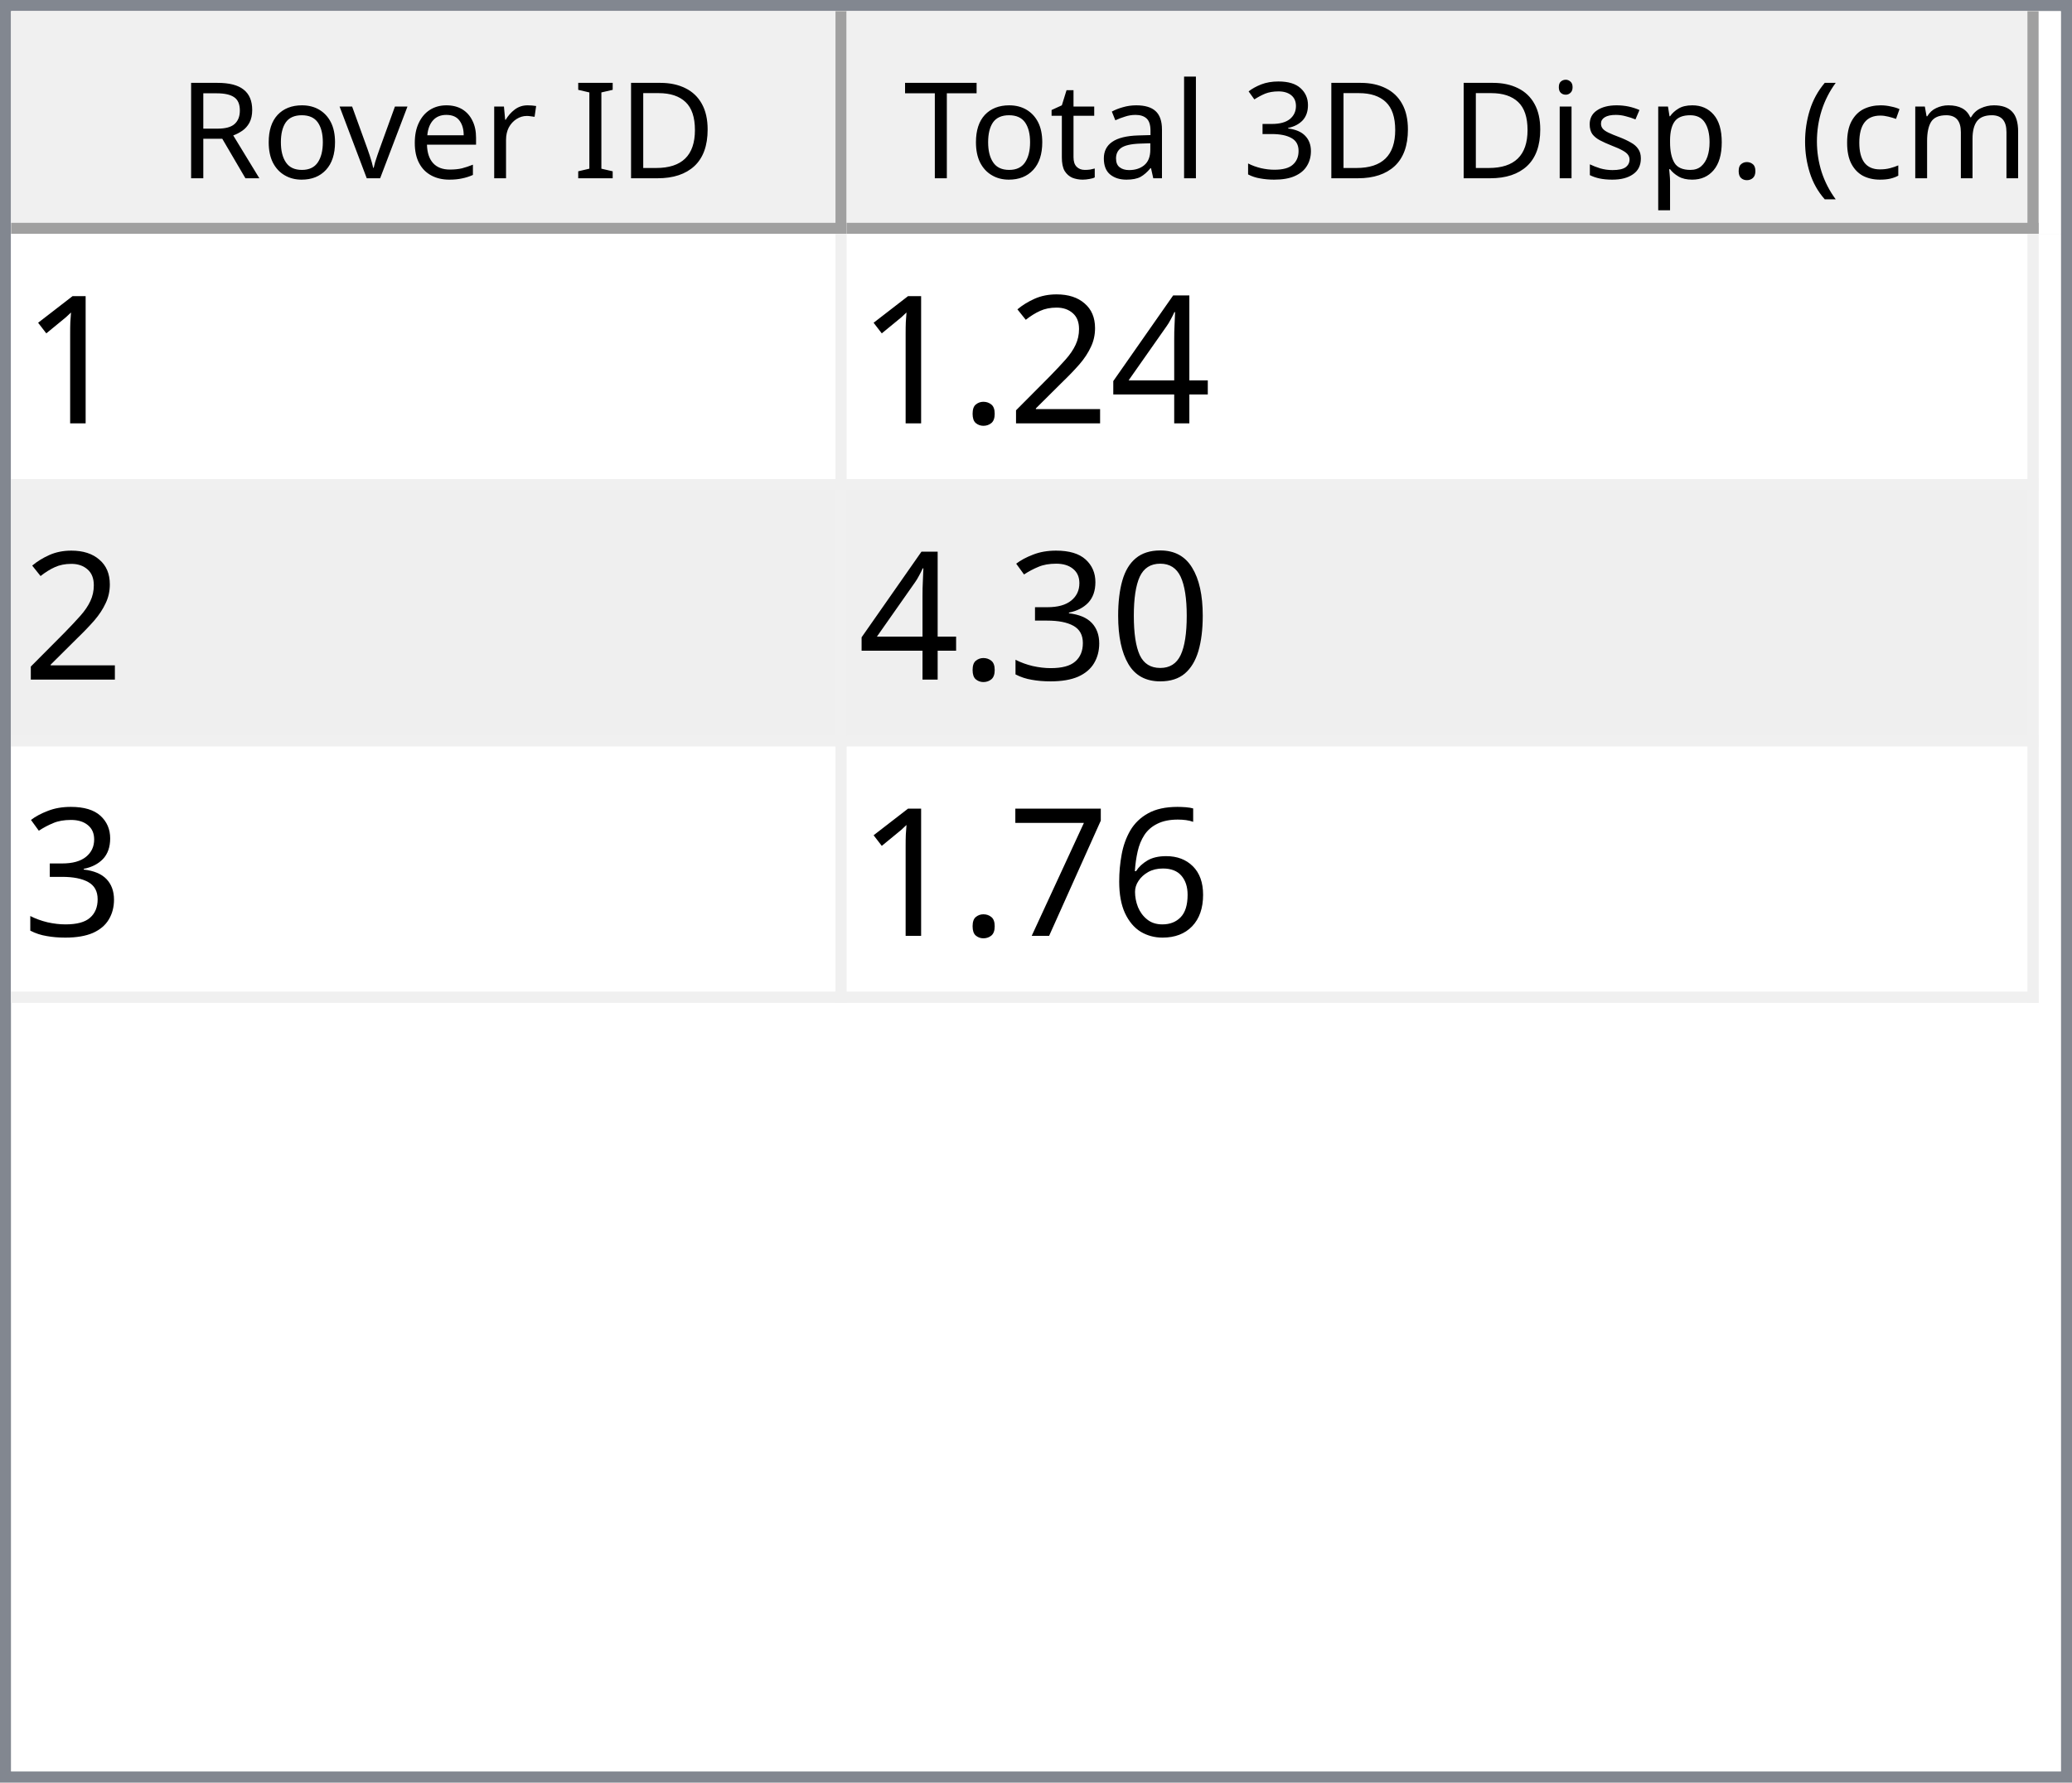
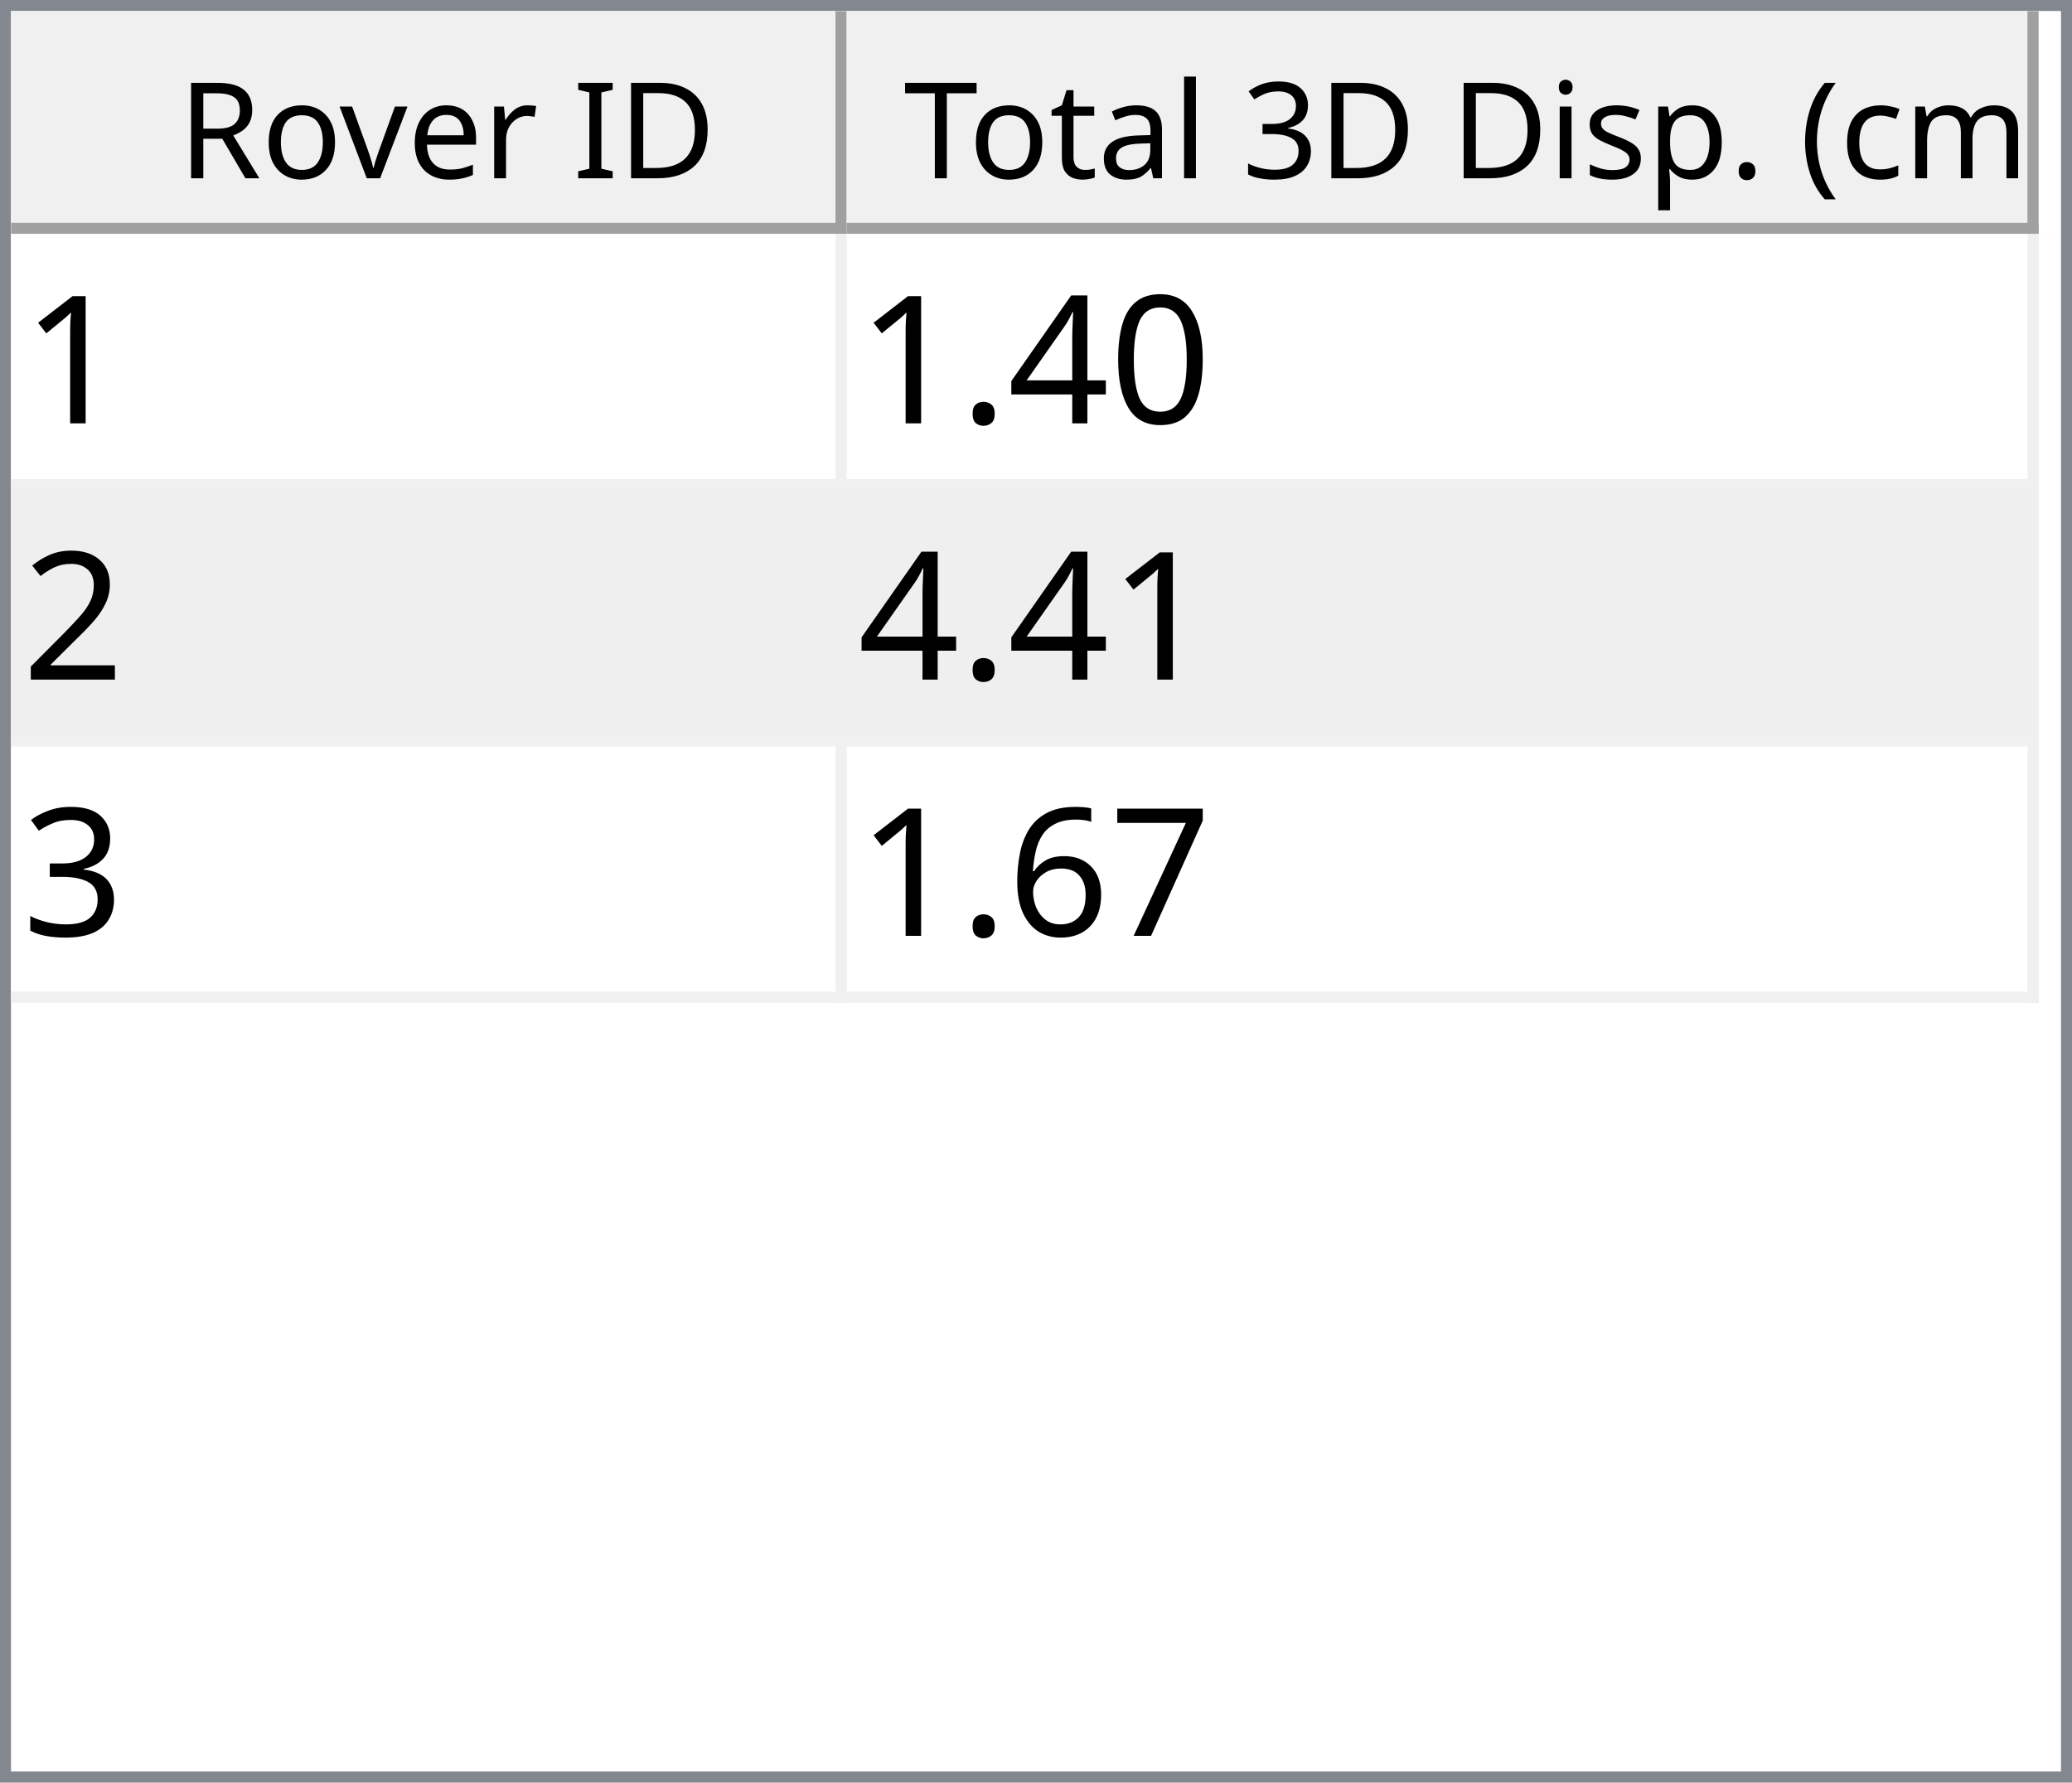
<svg xmlns="http://www.w3.org/2000/svg" style="fill-opacity:1; color-rendering:auto; color-interpolation:auto; text-rendering:auto; stroke:black; stroke-linecap:square; stroke-miterlimit:10; shape-rendering:auto; stroke-opacity:1; fill:black; stroke-dasharray:none; font-weight:normal; stroke-width:1; font-family:'Dialog'; font-style:normal; stroke-linejoin:miter; font-size:12px; stroke-dashoffset:0; image-rendering:auto;" width="186" height="160">
  <defs id="genericDefs" />
  <g>
    <defs id="defs1">
      <clipPath clipPathUnits="userSpaceOnUse" id="clipPath1">
        <path d="M0 0 L186 0 L186 160 L0 160 L0 0 Z" />
      </clipPath>
      <clipPath clipPathUnits="userSpaceOnUse" id="clipPath2">
        <path d="M0 0 L0 160 L186 160 L186 0 Z" />
      </clipPath>
      <clipPath clipPathUnits="userSpaceOnUse" id="clipPath3">
        <path d="M0 0 L0 20 L184 20 L184 0 Z" />
      </clipPath>
      <clipPath clipPathUnits="userSpaceOnUse" id="clipPath4">
        <path d="M0 0 L0 20 L75 20 L75 0 Z" />
      </clipPath>
      <clipPath clipPathUnits="userSpaceOnUse" id="clipPath5">
        <path d="M1 1 L1 19 L74 19 L74 1 Z" />
      </clipPath>
      <clipPath clipPathUnits="userSpaceOnUse" id="clipPath6">
        <path d="M0 0 L0 18 L73 18 L73 0 Z" />
      </clipPath>
      <clipPath clipPathUnits="userSpaceOnUse" id="clipPath7">
        <path d="M-0.5 -0.5 L-0.5 19.5 L74.5 19.5 L74.5 -0.5 Z" />
      </clipPath>
      <clipPath clipPathUnits="userSpaceOnUse" id="clipPath8">
        <path d="M0 0 L0 20 L107 20 L107 0 Z" />
      </clipPath>
      <clipPath clipPathUnits="userSpaceOnUse" id="clipPath9">
        <path d="M1 1 L1 19 L106 19 L106 1 Z" />
      </clipPath>
      <clipPath clipPathUnits="userSpaceOnUse" id="clipPath10">
        <path d="M0 0 L0 18 L105 18 L105 0 Z" />
      </clipPath>
      <clipPath clipPathUnits="userSpaceOnUse" id="clipPath11">
        <path d="M-0.5 -0.5 L-0.5 19.5 L106.5 19.5 L106.5 -0.5 Z" />
      </clipPath>
      <clipPath clipPathUnits="userSpaceOnUse" id="clipPath12">
        <path d="M0 0 L0 138 L184 138 L184 0 Z" />
      </clipPath>
      <clipPath clipPathUnits="userSpaceOnUse" id="clipPath13">
        <path d="M0 0 L0 69 L182 69 L182 0 Z" />
      </clipPath>
      <clipPath clipPathUnits="userSpaceOnUse" id="clipPath14">
        <path d="M-0.5 -0.5 L-0.5 68.5 L181.5 68.5 L181.5 -0.5 Z" />
      </clipPath>
      <clipPath clipPathUnits="userSpaceOnUse" id="clipPath15">
        <path d="M0 0 L0 22 L74 22 L74 0 Z" />
      </clipPath>
      <clipPath clipPathUnits="userSpaceOnUse" id="clipPath16">
        <path d="M0 0 L0 22 L106 22 L106 0 Z" />
      </clipPath>
      <font horiz-adv-x="64.551" id="font1">
        <font-face ascent="107.91" descent="25.098" units-per-em="100" style="font-style:normal; font-family:Segoe UI; font-weight:normal;" />
        <missing-glyph horiz-adv-x="64.551" d="M8.109 0 L8.109 68.266 L56.453 68.266 L56.453 0 L8.109 0 ZM15.328 7.234 L49.219 7.234 L49.219 61.031 L15.328 61.031 L15.328 7.234 Z" />
        <glyph unicode="D" horiz-adv-x="70.117" d="M9.188 0 L9.188 70.016 L28.516 70.016 Q65.531 70.016 65.531 35.891 Q65.531 19.672 55.25 9.836 Q44.969 0 27.734 0 L9.188 0 ZM17.391 62.594 L17.391 7.422 L27.828 7.422 Q41.609 7.422 49.273 14.797 Q56.938 22.172 56.938 35.688 Q56.938 62.594 28.328 62.594 L17.391 62.594 Z" />
        <glyph unicode="I" horiz-adv-x="26.611" d="M17.391 0 L9.188 0 L9.188 70.016 L17.391 70.016 L17.391 0 Z" />
        <glyph unicode=" " horiz-adv-x="27.393" d="" />
        <glyph unicode="r" horiz-adv-x="34.766" d="M34.188 41.891 Q32.078 43.5 28.125 43.5 Q23 43.5 19.555 38.672 Q16.109 33.844 16.109 25.484 L16.109 0 L8.109 0 L8.109 50 L16.109 50 L16.109 39.703 L16.312 39.703 Q18.016 44.969 21.531 47.922 Q25.047 50.875 29.391 50.875 Q32.516 50.875 34.188 50.203 L34.188 41.891 Z" />
        <glyph unicode="e" horiz-adv-x="52.295" d="M48.297 23 L12.984 23 Q13.188 14.656 17.484 10.109 Q21.781 5.562 29.297 5.562 Q37.75 5.562 44.828 11.141 L44.828 3.609 Q38.234 -1.172 27.391 -1.172 Q16.797 -1.172 10.742 5.641 Q4.688 12.453 4.688 24.812 Q4.688 36.469 11.305 43.82 Q17.922 51.172 27.734 51.172 Q37.547 51.172 42.922 44.828 Q48.297 38.484 48.297 27.203 L48.297 23 ZM40.094 29.781 Q40.047 36.719 36.75 40.578 Q33.453 44.438 27.594 44.438 Q21.922 44.438 17.969 40.383 Q14.016 36.328 13.094 29.781 L40.094 29.781 Z" />
        <glyph unicode="v" horiz-adv-x="47.9" d="M47.406 50 L27.484 0 L19.625 0 L0.688 50 L9.469 50 L22.172 13.672 Q23.578 9.672 23.922 6.688 L24.125 6.688 Q24.609 10.453 25.688 13.484 L38.969 50 L47.406 50 Z" />
        <glyph unicode="o" horiz-adv-x="58.594" d="M29 -1.172 Q17.922 -1.172 11.305 5.836 Q4.688 12.844 4.688 24.422 Q4.688 37.016 11.57 44.094 Q18.453 51.172 30.172 51.172 Q41.359 51.172 47.633 44.289 Q53.906 37.406 53.906 25.203 Q53.906 13.234 47.141 6.031 Q40.375 -1.172 29 -1.172 ZM29.594 44.438 Q21.875 44.438 17.383 39.188 Q12.891 33.938 12.891 24.703 Q12.891 15.828 17.43 10.695 Q21.969 5.562 29.594 5.562 Q37.359 5.562 41.531 10.594 Q45.703 15.625 45.703 24.906 Q45.703 34.281 41.531 39.359 Q37.359 44.438 29.594 44.438 Z" />
        <glyph unicode="R" horiz-adv-x="59.814" d="M59.375 0 L49.609 0 L37.891 19.625 Q36.281 22.359 34.766 24.289 Q33.25 26.219 31.664 27.438 Q30.078 28.656 28.25 29.219 Q26.422 29.781 24.125 29.781 L17.391 29.781 L17.391 0 L9.188 0 L9.188 70.016 L30.078 70.016 Q34.672 70.016 38.555 68.867 Q42.438 67.719 45.289 65.375 Q48.141 63.031 49.758 59.547 Q51.375 56.062 51.375 51.375 Q51.375 47.703 50.273 44.656 Q49.172 41.609 47.148 39.211 Q45.125 36.812 42.266 35.133 Q39.406 33.453 35.844 32.516 L35.844 32.328 Q37.594 31.547 38.891 30.547 Q40.188 29.547 41.359 28.18 Q42.531 26.812 43.68 25.078 Q44.828 23.344 46.234 21.047 L59.375 0 ZM17.391 62.594 L17.391 37.203 L28.516 37.203 Q31.594 37.203 34.203 38.133 Q36.812 39.062 38.719 40.797 Q40.625 42.531 41.703 45.047 Q42.781 47.562 42.781 50.688 Q42.781 56.297 39.141 59.445 Q35.5 62.594 28.609 62.594 L17.391 62.594 Z" />
        <glyph unicode=")" horiz-adv-x="30.176" d="M8.297 -15.922 L1.172 -15.922 Q16.406 2.344 16.406 26.812 Q16.406 51.469 1.078 70.016 L8.297 70.016 Q23.531 52.156 23.531 26.703 Q23.531 1.375 8.297 -15.922 Z" />
        <glyph unicode="m" horiz-adv-x="86.133" d="M79.109 0 L71.094 0 L71.094 28.719 Q71.094 37.016 68.531 40.727 Q65.969 44.438 59.906 44.438 Q54.781 44.438 51.195 39.75 Q47.609 35.062 47.609 28.516 L47.609 0 L39.594 0 L39.594 29.688 Q39.594 44.438 28.219 44.438 Q22.953 44.438 19.531 40.016 Q16.109 35.594 16.109 28.516 L16.109 0 L8.109 0 L8.109 50 L16.109 50 L16.109 42.094 L16.312 42.094 Q21.625 51.172 31.844 51.172 Q36.969 51.172 40.773 48.312 Q44.578 45.453 46 40.828 Q51.562 51.172 62.594 51.172 Q79.109 51.172 79.109 30.812 L79.109 0 Z" />
        <glyph unicode="c" horiz-adv-x="46.191" d="M42.188 2.297 Q36.422 -1.172 28.516 -1.172 Q17.828 -1.172 11.258 5.789 Q4.688 12.75 4.688 23.828 Q4.688 36.188 11.766 43.68 Q18.844 51.172 30.672 51.172 Q37.25 51.172 42.281 48.734 L42.281 40.531 Q36.719 44.438 30.375 44.438 Q22.703 44.438 17.797 38.945 Q12.891 33.453 12.891 24.516 Q12.891 15.719 17.508 10.641 Q22.125 5.562 29.891 5.562 Q36.422 5.562 42.188 9.906 L42.188 2.297 Z" />
        <glyph unicode="(" horiz-adv-x="30.176" d="M29.109 -15.922 L21.969 -15.922 Q6.844 1.375 6.844 26.703 Q6.844 52.156 21.969 70.016 L29.203 70.016 Q13.875 51.469 13.875 26.812 Q13.875 2.344 29.109 -15.922 Z" />
        <glyph unicode="." horiz-adv-x="21.68" d="M10.891 -1.078 Q8.641 -1.078 7.055 0.539 Q5.469 2.156 5.469 4.391 Q5.469 6.641 7.055 8.273 Q8.641 9.906 10.891 9.906 Q13.188 9.906 14.797 8.273 Q16.406 6.641 16.406 4.391 Q16.406 2.156 14.797 0.539 Q13.188 -1.078 10.891 -1.078 Z" />
        <glyph unicode="p" horiz-adv-x="58.789" d="M16.312 7.234 L16.109 7.234 L16.109 -23 L8.109 -23 L8.109 50 L16.109 50 L16.109 41.219 L16.312 41.219 Q22.219 51.172 33.594 51.172 Q43.266 51.172 48.688 44.461 Q54.109 37.75 54.109 26.469 Q54.109 13.922 48 6.375 Q41.891 -1.172 31.297 -1.172 Q21.578 -1.172 16.312 7.234 ZM16.109 27.391 L16.109 20.406 Q16.109 14.203 20.141 9.883 Q24.172 5.562 30.375 5.562 Q37.641 5.562 41.773 11.133 Q45.906 16.703 45.906 26.609 Q45.906 34.969 42.047 39.703 Q38.188 44.438 31.594 44.438 Q24.609 44.438 20.359 39.578 Q16.109 34.719 16.109 27.391 Z" />
        <glyph unicode="s" horiz-adv-x="42.432" d="M5.078 1.812 L5.078 10.406 Q11.625 5.562 19.484 5.562 Q30.031 5.562 30.031 12.594 Q30.031 14.594 29.125 15.992 Q28.219 17.391 26.68 18.461 Q25.141 19.531 23.07 20.383 Q21 21.234 18.609 22.172 Q15.281 23.484 12.766 24.828 Q10.25 26.172 8.57 27.859 Q6.891 29.547 6.031 31.695 Q5.172 33.844 5.172 36.719 Q5.172 40.234 6.789 42.945 Q8.406 45.656 11.086 47.484 Q13.766 49.312 17.211 50.242 Q20.656 51.172 24.312 51.172 Q30.812 51.172 35.938 48.922 L35.938 40.828 Q30.422 44.438 23.25 44.438 Q21 44.438 19.195 43.922 Q17.391 43.406 16.094 42.477 Q14.797 41.547 14.086 40.258 Q13.375 38.969 13.375 37.406 Q13.375 35.453 14.086 34.133 Q14.797 32.812 16.164 31.789 Q17.531 30.766 19.484 29.938 Q21.438 29.109 23.922 28.125 Q27.25 26.859 29.883 25.516 Q32.516 24.172 34.375 22.484 Q36.234 20.797 37.234 18.602 Q38.234 16.406 38.234 13.375 Q38.234 9.672 36.602 6.938 Q34.969 4.203 32.234 2.398 Q29.5 0.594 25.93 -0.289 Q22.359 -1.172 18.453 -1.172 Q10.75 -1.172 5.078 1.812 Z" />
        <glyph unicode="i" horiz-adv-x="24.219" d="M12.203 62.703 Q10.062 62.703 8.547 64.164 Q7.031 65.625 7.031 67.875 Q7.031 70.125 8.547 71.609 Q10.062 73.094 12.203 73.094 Q14.406 73.094 15.945 71.609 Q17.484 70.125 17.484 67.875 Q17.484 65.719 15.945 64.211 Q14.406 62.703 12.203 62.703 ZM16.109 0 L8.109 0 L8.109 50 L16.109 50 L16.109 0 Z" />
        <glyph unicode="3" horiz-adv-x="53.906" d="M46.531 19.828 Q46.531 15.094 44.75 11.211 Q42.969 7.328 39.719 4.57 Q36.469 1.812 31.93 0.297 Q27.391 -1.219 21.922 -1.219 Q11.922 -1.219 6 2.594 L6 11.188 Q13.094 5.609 22.219 5.609 Q25.875 5.609 28.828 6.539 Q31.781 7.469 33.906 9.227 Q36.031 10.984 37.18 13.477 Q38.328 15.969 38.328 19.094 Q38.328 32.812 18.797 32.812 L12.984 32.812 L12.984 39.594 L18.5 39.594 Q35.797 39.594 35.797 52.484 Q35.797 64.406 22.609 64.406 Q15.188 64.406 8.688 59.422 L8.688 67.188 Q15.375 71.188 24.609 71.188 Q29 71.188 32.57 69.969 Q36.141 68.75 38.68 66.555 Q41.219 64.359 42.609 61.281 Q44 58.203 44 54.5 Q44 40.672 30.031 36.719 L30.031 36.531 Q33.594 36.141 36.625 34.797 Q39.656 33.453 41.852 31.305 Q44.047 29.156 45.289 26.25 Q46.531 23.344 46.531 19.828 Z" />
        <glyph unicode="l" horiz-adv-x="24.219" d="M16.109 0 L8.109 0 L8.109 74.031 L16.109 74.031 L16.109 0 Z" />
        <glyph unicode="a" horiz-adv-x="50.879" d="M43.891 0 L35.891 0 L35.891 7.812 L35.688 7.812 Q30.469 -1.172 20.312 -1.172 Q12.844 -1.172 8.617 2.781 Q4.391 6.734 4.391 13.281 Q4.391 27.297 20.906 29.594 L35.891 31.688 Q35.891 44.438 25.594 44.438 Q16.547 44.438 9.281 38.281 L9.281 46.484 Q16.656 51.172 26.266 51.172 Q43.891 51.172 43.891 32.516 L43.891 0 ZM35.891 25.297 L23.828 23.641 Q18.266 22.859 15.43 20.875 Q12.594 18.891 12.594 13.875 Q12.594 10.203 15.211 7.883 Q17.828 5.562 22.172 5.562 Q28.125 5.562 32.008 9.742 Q35.891 13.922 35.891 20.312 L35.891 25.297 Z" />
        <glyph unicode="t" horiz-adv-x="33.887" d="M31.297 0.484 Q28.469 -1.078 23.828 -1.078 Q10.688 -1.078 10.688 13.578 L10.688 43.172 L2.094 43.172 L2.094 50 L10.688 50 L10.688 62.203 L18.703 64.797 L18.703 50 L31.297 50 L31.297 43.172 L18.703 43.172 L18.703 14.984 Q18.703 9.969 20.414 7.82 Q22.125 5.672 26.078 5.672 Q29.109 5.672 31.297 7.328 L31.297 0.484 Z" />
        <glyph unicode="T" horiz-adv-x="52.393" d="M50.594 62.594 L30.375 62.594 L30.375 0 L22.172 0 L22.172 62.594 L2 62.594 L2 70.016 L50.594 70.016 L50.594 62.594 Z" />
      </font>
      <font horiz-adv-x="75.0" id="font2">
        <font-face ascent="100.537" descent="21.973" units-per-em="100" style="font-style:normal; font-family:sans-serif; font-weight:normal;" />
        <missing-glyph horiz-adv-x="75.0" d="M12.5 0 L12.5 62.5 L62.5 62.5 L62.5 0 L12.5 0 ZM14.062 1.562 L60.938 1.562 L60.938 60.938 L14.062 60.938 L14.062 1.562 Z" />
        <glyph unicode="1" horiz-adv-x="55.615" d="M37.25 0 L28.469 0 L28.469 56 Q25.297 52.984 20.141 49.953 Q14.984 46.922 10.891 45.406 L10.891 53.906 Q18.266 57.375 23.781 62.305 Q29.297 67.234 31.594 71.875 L37.25 71.875 L37.25 0 Z" />
+         <glyph unicode="0" horiz-adv-x="55.615" d="M4.156 35.297 Q4.156 48 6.766 55.742 Q9.375 63.484 14.523 67.68 Q19.672 71.875 27.484 71.875 Q33.25 71.875 37.594 69.555 Q41.938 67.234 44.773 62.867 Q47.609 58.5 49.219 52.227 Q50.828 45.953 50.828 35.297 Q50.828 22.703 48.242 14.969 Q45.656 7.234 40.508 3.008 Q35.359 -1.219 27.484 -1.219 Q17.141 -1.219 11.234 6.203 Q4.156 15.141 4.156 35.297 ZM13.188 35.297 Q13.188 17.672 17.312 11.836 Q21.438 6 27.484 6 Q33.547 6 37.672 11.859 Q41.797 17.719 41.797 35.297 Q41.797 52.984 37.672 58.789 Q33.547 64.594 27.391 64.594 Q21.344 64.594 17.719 59.469 Q13.188 52.938 13.188 35.297 Z" />
        <glyph unicode="4" horiz-adv-x="55.615" d="M32.328 0 L32.328 17.141 L1.266 17.141 L1.266 25.203 L33.938 71.578 L41.109 71.578 L41.109 25.203 L50.781 25.203 L50.781 17.141 L41.109 17.141 L41.109 0 L32.328 0 ZM32.328 25.203 L32.328 57.469 L9.906 25.203 L32.328 25.203 Z" />
+         <glyph unicode="." horiz-adv-x="27.783" d="M9.078 0 L9.078 10.016 L19.094 10.016 L19.094 0 L9.078 0 Z" />
        <glyph unicode="2" horiz-adv-x="55.615" d="M50.344 8.453 L50.344 0 L3.031 0 Q2.938 3.172 4.047 6.109 Q5.859 10.938 9.836 15.625 Q13.812 20.312 21.344 26.469 Q33.016 36.031 37.117 41.625 Q41.219 47.219 41.219 52.203 Q41.219 57.422 37.477 61.008 Q33.734 64.594 27.734 64.594 Q21.391 64.594 17.578 60.789 Q13.766 56.984 13.719 50.25 L4.688 51.172 Q5.609 61.281 11.664 66.578 Q17.719 71.875 27.938 71.875 Q38.234 71.875 44.242 66.164 Q50.25 60.453 50.25 52 Q50.25 47.703 48.492 43.555 Q46.734 39.406 42.656 34.812 Q38.578 30.219 29.109 22.219 Q21.188 15.578 18.945 13.211 Q16.703 10.844 15.234 8.453 L50.344 8.453 Z" />
-         <glyph unicode="." horiz-adv-x="27.783" d="M9.078 0 L9.078 10.016 L19.094 10.016 L19.094 0 L9.078 0 Z" />
-         <glyph unicode="0" horiz-adv-x="55.615" d="M4.156 35.297 Q4.156 48 6.766 55.742 Q9.375 63.484 14.523 67.68 Q19.672 71.875 27.484 71.875 Q33.25 71.875 37.594 69.555 Q41.938 67.234 44.773 62.867 Q47.609 58.5 49.219 52.227 Q50.828 45.953 50.828 35.297 Q50.828 22.703 48.242 14.969 Q45.656 7.234 40.508 3.008 Q35.359 -1.219 27.484 -1.219 Q17.141 -1.219 11.234 6.203 Q4.156 15.141 4.156 35.297 ZM13.188 35.297 Q13.188 17.672 17.312 11.836 Q21.438 6 27.484 6 Q33.547 6 37.672 11.859 Q41.797 17.719 41.797 35.297 Q41.797 52.984 37.672 58.789 Q33.547 64.594 27.391 64.594 Q21.344 64.594 17.719 59.469 Q13.188 52.938 13.188 35.297 Z" />
        <glyph unicode="3" horiz-adv-x="55.615" d="M4.203 18.891 L12.984 20.062 Q14.5 12.594 18.141 9.297 Q21.781 6 27 6 Q33.203 6 37.477 10.297 Q41.75 14.594 41.75 20.953 Q41.75 27 37.797 30.93 Q33.844 34.859 27.734 34.859 Q25.25 34.859 21.531 33.891 L22.516 41.609 Q23.391 41.5 23.922 41.5 Q29.547 41.5 34.039 44.43 Q38.531 47.359 38.531 53.469 Q38.531 58.297 35.258 61.477 Q31.984 64.656 26.812 64.656 Q21.688 64.656 18.266 61.43 Q14.844 58.203 13.875 51.766 L5.078 53.328 Q6.688 62.156 12.398 67.016 Q18.109 71.875 26.609 71.875 Q32.469 71.875 37.398 69.359 Q42.328 66.844 44.945 62.5 Q47.562 58.156 47.562 53.266 Q47.562 48.641 45.07 44.828 Q42.578 41.016 37.703 38.766 Q44.047 37.312 47.562 32.695 Q51.078 28.078 51.078 21.141 Q51.078 11.766 44.242 5.25 Q37.406 -1.266 26.953 -1.266 Q17.531 -1.266 11.305 4.352 Q5.078 9.969 4.203 18.891 Z" />
+         <glyph unicode="7" horiz-adv-x="55.615" d="M4.734 62.203 L4.734 70.656 L51.078 70.656 L51.078 63.812 Q44.234 56.547 37.523 44.484 Q30.812 32.422 27.156 19.672 Q24.516 10.688 23.781 0 L14.75 0 Q14.891 8.453 18.062 20.414 Q21.234 32.375 27.172 43.484 Q33.109 54.594 39.797 62.203 L4.734 62.203 Z" />
        <glyph unicode="6" horiz-adv-x="55.615" d="M49.75 54.047 L41.016 53.375 Q39.844 58.547 37.703 60.891 Q34.125 64.656 28.906 64.656 Q24.703 64.656 21.531 62.312 Q17.391 59.281 14.992 53.469 Q12.594 47.656 12.5 36.922 Q15.672 41.75 20.266 44.094 Q24.859 46.438 29.891 46.438 Q38.672 46.438 44.852 39.969 Q51.031 33.5 51.031 23.25 Q51.031 16.5 48.125 10.719 Q45.219 4.938 40.141 1.859 Q35.062 -1.219 28.609 -1.219 Q17.625 -1.219 10.695 6.859 Q3.766 14.938 3.766 33.5 Q3.766 54.25 11.422 63.672 Q18.109 71.875 29.438 71.875 Q37.891 71.875 43.289 67.141 Q48.688 62.406 49.75 54.047 ZM13.875 23.188 Q13.875 18.656 15.797 14.508 Q17.719 10.359 21.188 8.18 Q24.656 6 28.469 6 Q34.031 6 38.039 10.492 Q42.047 14.984 42.047 22.703 Q42.047 30.125 38.086 34.398 Q34.125 38.672 28.125 38.672 Q22.172 38.672 18.023 34.398 Q13.875 30.125 13.875 23.188 Z" />
-         <glyph unicode="7" horiz-adv-x="55.615" d="M4.734 62.203 L4.734 70.656 L51.078 70.656 L51.078 63.812 Q44.234 56.547 37.523 44.484 Q30.812 32.422 27.156 19.672 Q24.516 10.688 23.781 0 L14.75 0 Q14.891 8.453 18.062 20.414 Q21.234 32.375 27.172 43.484 Q33.109 54.594 39.797 62.203 L4.734 62.203 Z" />
      </font>
    </defs>
    <g style="fill:white; stroke:white;">
      <rect x="0" y="0" width="186" style="clip-path:url(#clipPath1); stroke:none;" height="160" />
    </g>
    <g style="fill:white; text-rendering:optimizeSpeed; color-rendering:optimizeSpeed; image-rendering:optimizeSpeed; shape-rendering:crispEdges; stroke:white; color-interpolation:sRGB;">
      <rect x="0" width="186" height="160" y="0" style="stroke:none;" />
      <path style="stroke:none;" d="M0 160 L186 160 L186 0 L0 0 Z" />
    </g>
    <g style="fill:rgb(240,240,240); font-family:'Segoe UI'; stroke:rgb(240,240,240);">
      <rect x="0" y="0" width="186" style="clip-path:url(#clipPath2); stroke:none;" height="160" />
    </g>
    <g style="fill:rgb(130,135,144); font-family:'Segoe UI'; stroke:rgb(130,135,144);">
      <path d="M0 0 L186 0 L186 160 L0 160 L0 0 ZM1 1 L185 1 L185 159 L1 159 L1 1 Z" style="fill-rule:evenodd; clip-path:url(#clipPath2); stroke:none;" />
    </g>
    <g style="fill:white; font-family:'Segoe UI'; stroke:white;" transform="translate(1,1)">
      <rect x="0" y="0" width="184" style="clip-path:url(#clipPath3); stroke:none;" height="20" />
    </g>
    <g style="fill:rgb(240,240,240); font-family:'Segoe UI'; stroke:rgb(240,240,240);" transform="translate(1,1)">
      <rect x="0" y="0" width="75" style="clip-path:url(#clipPath4); stroke:none;" height="20" />
    </g>
    <g style="font-family:'Segoe UI';" transform="translate(2,2)">
      <text x="14" xml:space="preserve" y="14" style="clip-path:url(#clipPath6); stroke:none;">Rover ID</text>
    </g>
    <g style="fill:rgb(160,160,160); font-family:'Segoe UI'; stroke:rgb(160,160,160); stroke-linejoin:bevel;" transform="translate(1.5,1.5)">
      <line x1="74" x2="74" y1="0" style="fill:none; clip-path:url(#clipPath7);" y2="19" />
    </g>
    <g style="fill:rgb(160,160,160); font-family:'Segoe UI'; stroke:rgb(160,160,160); stroke-linejoin:bevel;" transform="matrix(1,0,0,1,1,1) translate(0.5,0.5)">
      <line x1="0" x2="74" y1="19" style="fill:none; clip-path:url(#clipPath7);" y2="19" />
    </g>
    <g style="fill:rgb(240,240,240); font-family:'Segoe UI'; stroke:rgb(240,240,240);" transform="translate(76,1)">
      <rect x="0" y="0" width="107" style="clip-path:url(#clipPath8); stroke:none;" height="20" />
    </g>
    <g style="font-family:'Segoe UI';" transform="translate(77,2)">
      <text x="1" xml:space="preserve" y="14" style="clip-path:url(#clipPath10); stroke:none;"> Total 3D Disp. (cm)</text>
    </g>
    <g style="fill:rgb(160,160,160); font-family:'Segoe UI'; stroke:rgb(160,160,160); stroke-linejoin:bevel;" transform="translate(76.5,1.5)">
      <line x1="106" x2="106" y1="0" style="fill:none; clip-path:url(#clipPath11);" y2="19" />
    </g>
    <g style="fill:rgb(160,160,160); font-family:'Segoe UI'; stroke:rgb(160,160,160); stroke-linejoin:bevel;" transform="matrix(1,0,0,1,76,1) translate(0.5,0.5)">
      <line x1="0" x2="106" y1="19" style="fill:none; clip-path:url(#clipPath11);" y2="19" />
    </g>
    <g style="fill:white; font-family:'Segoe UI'; stroke:white;" transform="translate(1,21)">
      <rect x="0" y="0" width="184" style="clip-path:url(#clipPath12); stroke:none;" height="138" />
    </g>
    <g style="fill:rgb(240,240,240); font-size:16px; font-family:sans-serif; stroke:rgb(240,240,240);" transform="translate(1,21)">
      <rect x="0" y="0" width="182" style="clip-path:url(#clipPath13); stroke:none;" height="69" />
      <line transform="translate(0.5,0.5)" x1="0" x2="181" y1="22" style="clip-path:url(#clipPath14); fill:none; stroke-linejoin:bevel;" y2="22" />
    </g>
    <g transform="matrix(1,0,0,1,1,21) translate(0.5,0.5)" style="fill:rgb(240,240,240); font-size:16px; font-family:sans-serif; stroke:rgb(240,240,240); stroke-linejoin:bevel;">
      <line x1="0" x2="181" y1="45" style="fill:none; clip-path:url(#clipPath14);" y2="45" />
    </g>
    <g transform="matrix(1,0,0,1,1,21) translate(0.5,0.5)" style="fill:rgb(240,240,240); font-size:16px; font-family:sans-serif; stroke:rgb(240,240,240); stroke-linejoin:bevel;">
      <line x1="0" x2="181" y1="68" style="fill:none; clip-path:url(#clipPath14);" y2="68" />
    </g>
    <g transform="matrix(1,0,0,1,1,21) translate(0.5,0.5)" style="fill:rgb(240,240,240); font-size:16px; font-family:sans-serif; stroke:rgb(240,240,240); stroke-linejoin:bevel;">
      <line x1="74" x2="74" y1="0" style="fill:none; clip-path:url(#clipPath14);" y2="68" />
    </g>
    <g transform="matrix(1,0,0,1,1,21) translate(0.5,0.5)" style="fill:rgb(240,240,240); font-size:16px; font-family:sans-serif; stroke:rgb(240,240,240); stroke-linejoin:bevel;">
      <line x1="181" x2="181" y1="0" style="fill:none; clip-path:url(#clipPath14);" y2="68" />
    </g>
    <g style="fill:white; font-size:16px; font-family:sans-serif; stroke:white;" transform="matrix(1,0,0,1,1,21)">
      <rect x="0" y="0" width="74" style="clip-path:url(#clipPath15); stroke:none;" height="22" />
      <text x="1" y="17" style="fill:black; clip-path:url(#clipPath15); stroke:none;" xml:space="preserve">1</text>
    </g>
    <g style="fill:white; font-size:16px; font-family:sans-serif; stroke:white;" transform="matrix(1,0,0,1,1,21) translate(75,0)">
      <rect x="0" y="0" width="106" style="clip-path:url(#clipPath16); stroke:none;" height="22" />
-       <text x="1" y="17" style="fill:black; clip-path:url(#clipPath16); stroke:none;" xml:space="preserve">1.24</text>
+       <text x="1" y="17" style="fill:black; clip-path:url(#clipPath16); stroke:none;" xml:space="preserve">1.40</text>
    </g>
    <g style="fill:rgb(239,239,239); font-size:16px; font-family:sans-serif; stroke:rgb(239,239,239);" transform="matrix(1,0,0,1,1,21) translate(0,23)">
      <rect x="0" y="0" width="74" style="clip-path:url(#clipPath15); stroke:none;" height="22" />
      <text x="1" y="17" style="fill:black; clip-path:url(#clipPath15); stroke:none;" xml:space="preserve">2</text>
    </g>
    <g style="fill:rgb(239,239,239); font-size:16px; font-family:sans-serif; stroke:rgb(239,239,239);" transform="matrix(1,0,0,1,1,21) translate(75,23)">
      <rect x="0" y="0" width="106" style="clip-path:url(#clipPath16); stroke:none;" height="22" />
-       <text x="1" y="17" style="fill:black; clip-path:url(#clipPath16); stroke:none;" xml:space="preserve">4.30</text>
+       <text x="1" y="17" style="fill:black; clip-path:url(#clipPath16); stroke:none;" xml:space="preserve">4.41</text>
    </g>
    <g style="fill:white; font-size:16px; font-family:sans-serif; stroke:white;" transform="matrix(1,0,0,1,1,21) translate(0,46)">
      <rect x="0" y="0" width="74" style="clip-path:url(#clipPath15); stroke:none;" height="22" />
      <text x="1" y="17" style="fill:black; clip-path:url(#clipPath15); stroke:none;" xml:space="preserve">3</text>
    </g>
    <g style="fill:white; font-size:16px; font-family:sans-serif; stroke:white;" transform="matrix(1,0,0,1,1,21) translate(75,46)">
      <rect x="0" y="0" width="106" style="clip-path:url(#clipPath16); stroke:none;" height="22" />
-       <text x="1" y="17" style="fill:black; clip-path:url(#clipPath16); stroke:none;" xml:space="preserve">1.76</text>
+       <text x="1" y="17" style="fill:black; clip-path:url(#clipPath16); stroke:none;" xml:space="preserve">1.67</text>
    </g>
  </g>
</svg>
